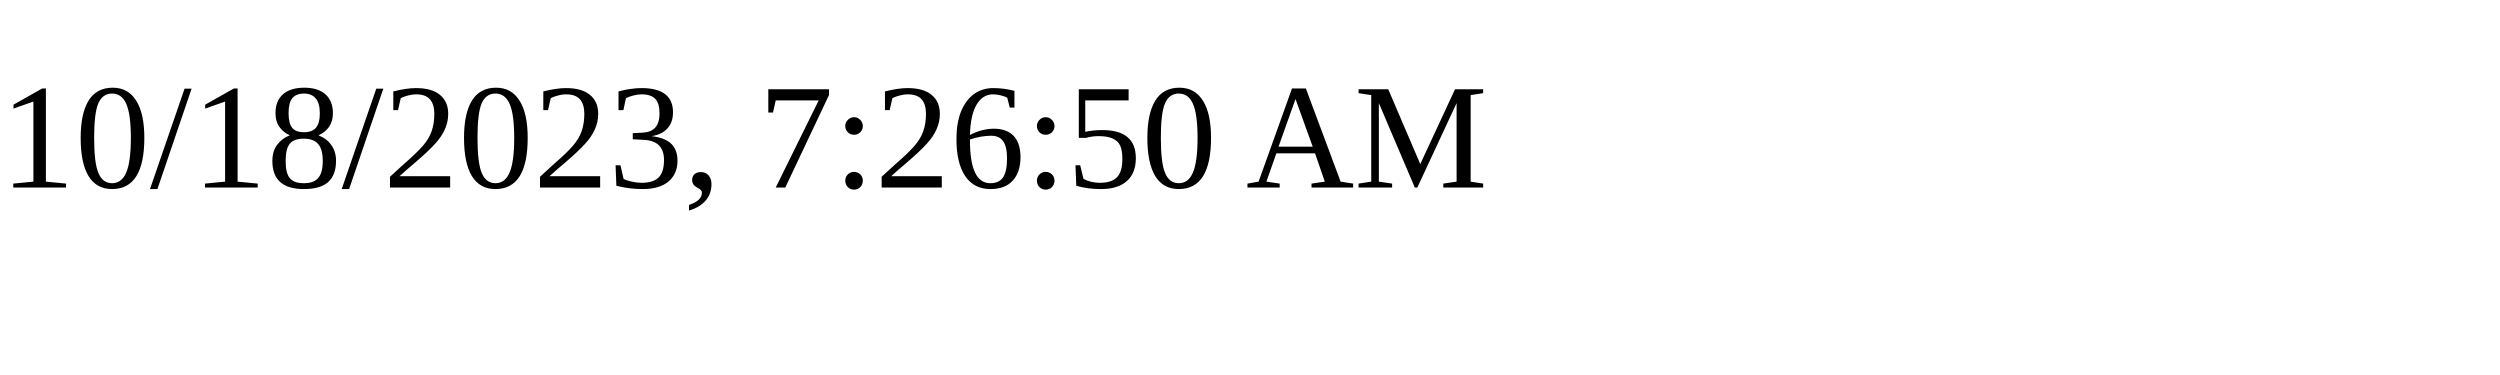
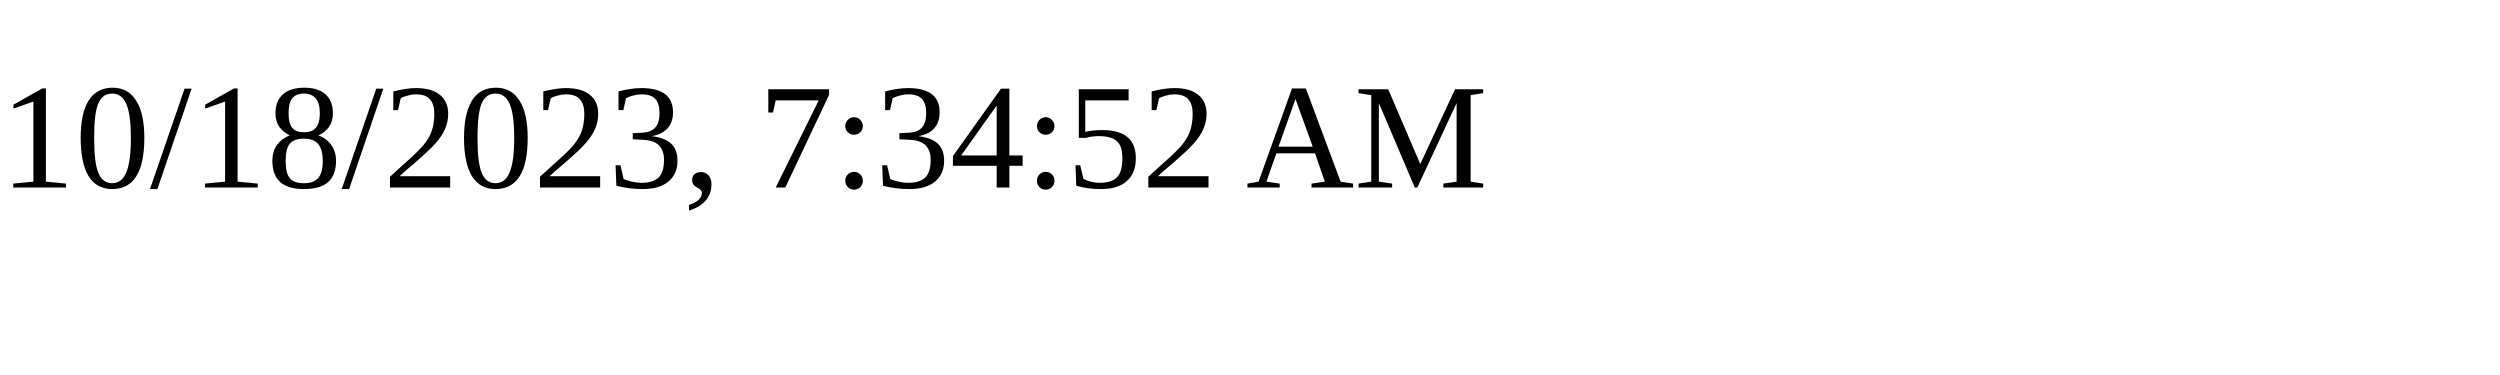
<svg xmlns="http://www.w3.org/2000/svg" height="30" width="200">
-   <text x="0" y="15">10/18/2023, 7:26:50 AM</text>
+   <text x="0" y="15">10/18/2023, 7:34:52 AM</text>
</svg>
